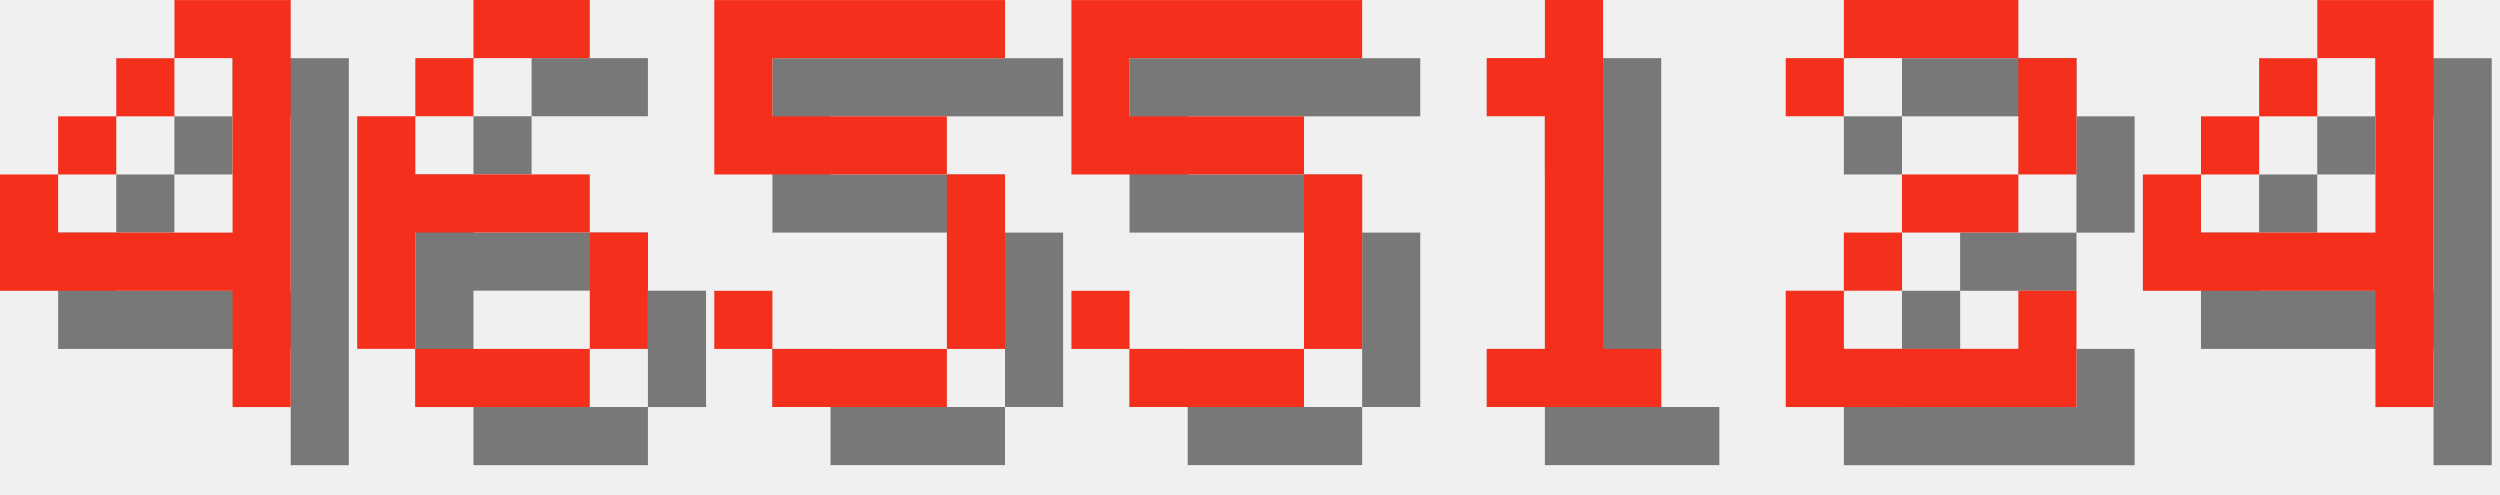
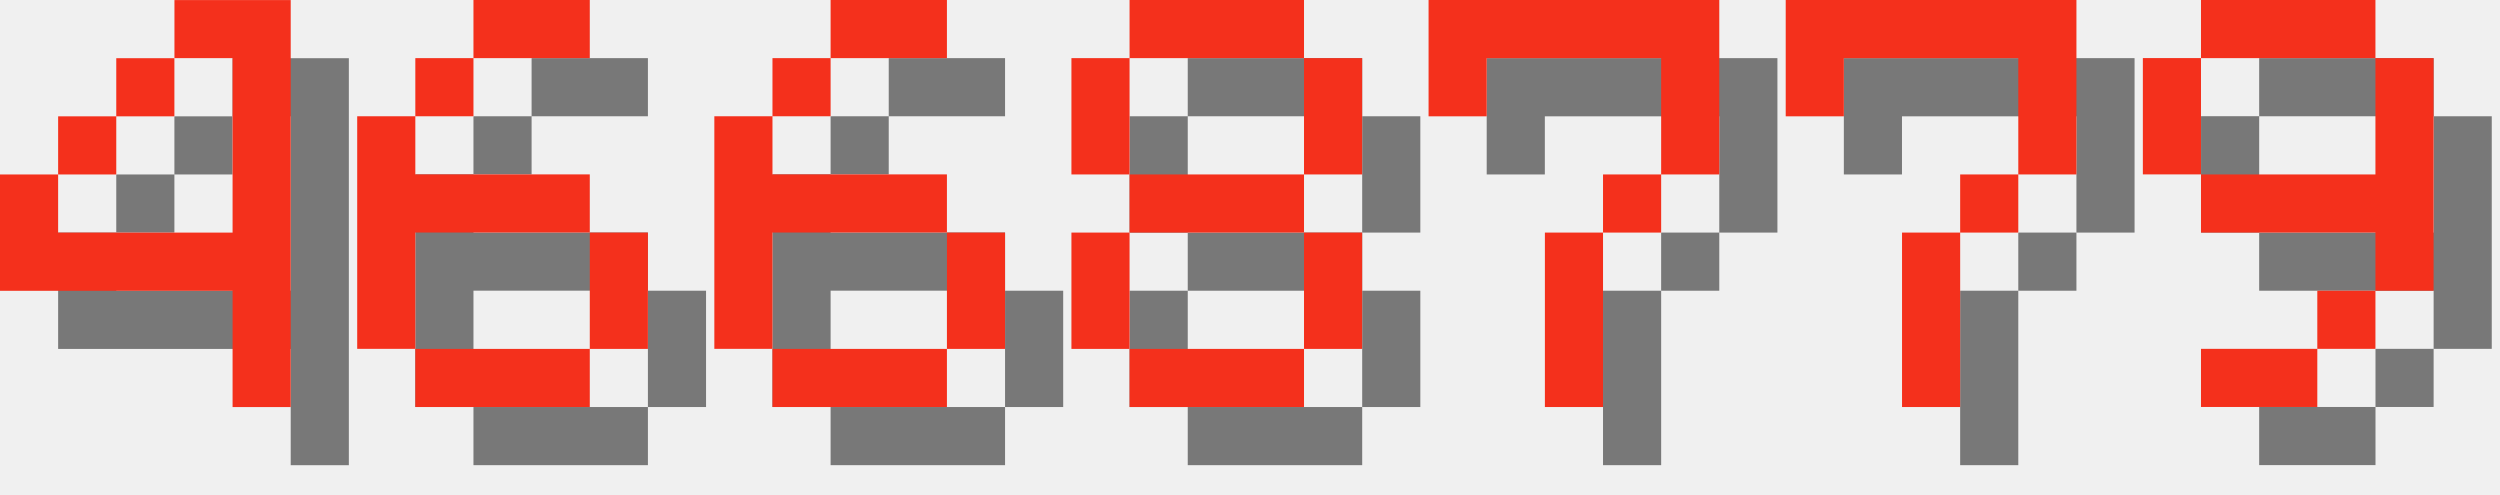
<svg xmlns="http://www.w3.org/2000/svg" version="1.1" width="182.0" height="36">
  <style>
        .text-foreground {
            fill: #F4301C;
        }
        .text-shadow {
            fill: #000000;
            fill-opacity: 0.5;
        }
    </style>
  <g class="digit" id="digit_4" transform="translate(0.0, 0), scale(4)">
    <path id="digit_4_shadow" class="text-shadow" d="m4.233 1.058v1.058h1.058v3.175h-3.175v-1.058h-1.058v2.117h4.233v2.117h1.058v-7.408h-2.117zm-2.117 3.175h1.058v-1.058h-1.058v1.058zm1.058-1.058h1.058v-1.058h-1.058v1.058z" fill-opacity=".5" style="paint-order:stroke fill markers" />
    <path id="digit_4_fg" class="text-foreground" d="m3.175 0v1.058h1.058v3.175h-3.175v-1.058h-1.058v2.117h4.233v2.117h1.058v-7.408h-2.117zm-2.117 3.175h1.058v-1.058h-1.058v1.058zm1.058-1.058h1.058v-1.058h-1.058v1.058z" fill="#fff" style="paint-order:stroke fill markers" />
  </g>
  <g class="digit" id="digit_6" transform="translate(26.0, 0), scale(4)">
    <path id="digit_6_shadow" class="text-shadow" d="m3.175 1.058v1.058h2.117v-1.058h-2.117zm0 1.058h-1.058v1.058h1.058v-1.058zm-1.058 1.058h-1.058v4.233h1.058v-2.117h3.175v-1.058h-3.175v-1.058zm3.175 2.117v2.117h1.058v-2.117h-1.058zm0 2.117h-3.175v1.058h3.175v-1.058z" fill-opacity=".5" style="paint-order:stroke fill markers" />
    <path id="digit_6_fg" class="text-foreground" d="m2.117 0v1.058h2.117v-1.058h-2.117zm0 1.058h-1.058v1.058h1.058v-1.058zm-1.058 1.058h-1.058v4.233h1.058v-2.117h3.175v-1.058h-3.175v-1.058zm3.175 2.117v2.117h1.058v-2.117h-1.058zm0 2.117h-3.175v1.058h3.175v-1.058z" fill="#fff" style="paint-order:stroke fill markers" />
  </g>
-   <g class="digit" id="digit_5" transform="translate(52.0, 0), scale(4)">
-     <path id="digit_5_shadow" class="text-shadow" d="m1.058 1.058v3.175h4.233v3.175h-3.175v-1.058h-1.058v1.058h1.058v1.058h3.175v-1.058h1.058v-3.175h-1.058v-1.058h-3.175v-1.058h4.233v-1.058h-5.292z" fill-opacity=".5" style="paint-order:stroke fill markers" />
-     <path id="digit_5_fg" class="text-foreground" d="m0 0v3.175h4.233v3.175h-3.175v-1.058h-1.058v1.058h1.058v1.058h3.175v-1.058h1.058v-3.175h-1.058v-1.058h-3.175v-1.058h4.233v-1.058h-5.292z" fill="#fff" style="paint-order:stroke fill markers" />
+   <g class="digit" id="digit_6" transform="translate(52.0, 0), scale(4)">
+     <path id="digit_6_shadow" class="text-shadow" d="m3.175 1.058v1.058h2.117v-1.058h-2.117zm0 1.058h-1.058v1.058h1.058v-1.058zm-1.058 1.058h-1.058v4.233h1.058v-2.117h3.175v-1.058h-3.175v-1.058zm3.175 2.117v2.117h1.058v-2.117h-1.058zm0 2.117h-3.175v1.058h3.175v-1.058z" fill-opacity=".5" style="paint-order:stroke fill markers" />
+     <path id="digit_6_fg" class="text-foreground" d="m2.117 0v1.058h2.117v-1.058h-2.117zm0 1.058h-1.058v1.058h1.058v-1.058zm-1.058 1.058h-1.058v4.233h1.058v-2.117h3.175v-1.058h-3.175v-1.058zm3.175 2.117v2.117h1.058v-2.117h-1.058zm0 2.117h-3.175v1.058h3.175v-1.058z" fill="#fff" style="paint-order:stroke fill markers" />
  </g>
-   <g class="digit" id="digit_5" transform="translate(78.0, 0), scale(4)">
-     <path id="digit_5_shadow" class="text-shadow" d="m1.058 1.058v3.175h4.233v3.175h-3.175v-1.058h-1.058v1.058h1.058v1.058h3.175v-1.058h1.058v-3.175h-1.058v-1.058h-3.175v-1.058h4.233v-1.058h-5.292z" fill-opacity=".5" style="paint-order:stroke fill markers" />
-     <path id="digit_5_fg" class="text-foreground" d="m0 0v3.175h4.233v3.175h-3.175v-1.058h-1.058v1.058h1.058v1.058h3.175v-1.058h1.058v-3.175h-1.058v-1.058h-3.175v-1.058h4.233v-1.058h-5.292z" fill="#fff" style="paint-order:stroke fill markers" />
+   <g class="digit" id="digit_8" transform="translate(78.0, 0), scale(4)">
+     <path id="digit_8_shadow" class="text-shadow" d="m2.117 1.058v1.058h3.175v-1.058h-3.175zm3.175 1.058v2.117h1.058v-2.117h-1.058zm0 2.117h-3.175v1.058h3.175v-1.058zm0 1.058v2.117h1.058v-2.117h-1.058zm0 2.117h-3.175v1.058h3.175v-1.058zm-3.175 0v-2.117h-1.058v2.117h1.058zm0-3.175v-2.117h-1.058v2.117h1.058z" fill-opacity=".5" style="paint-order:stroke fill markers" />
+     <path id="digit_8_fg" class="text-foreground" d="m1.058 0v1.058h3.175v-1.058h-3.175zm3.175 1.058v2.117h1.058v-2.117h-1.058zm0 2.117h-3.175v1.058h3.175v-1.058zm0 1.058v2.117h1.058v-2.117h-1.058zm0 2.117h-3.175v1.058h3.175v-1.058zm-3.175 0v-2.117h-1.058v2.117h1.058zm0-3.175v-2.117h-1.058v2.117h1.058z" fill="#fff" style="paint-order:stroke fill markers" />
  </g>
-   <g class="digit" id="digit_1" transform="translate(104.0, 0), scale(4)">
-     <path id="digit_1_shadow" class="text-shadow" d="m2.117 2.117v1.058h1.058v4.233h-1.058v1.058h3.175v-1.058h-1.058v-6.35h-1.058v1.058h-1.058z" fill-opacity=".5" style="paint-order:stroke fill markers" />
-     <path id="digit_1_fg" class="text-foreground" d="m1.058 1.058v1.058h1.058v4.233h-1.058v1.058h3.175v-1.058h-1.058v-6.35h-1.058v1.058h-1.058z" fill="#fff" style="paint-order:stroke fill markers" />
+   <g class="digit" id="digit_7" transform="translate(104.0, 0), scale(4)">
+     <path id="digit_7_shadow" class="text-shadow" d="m1.058 1.058 2e-6 2.117h1.058v-1.058h3.175v1.058l2e-7 1.058h-1.058v1.058h-1.058l4e-7 3.175 1.058 1e-7v-3.175h1.058v-1.058h1.058l5e-7 -1.058v-2.117z" fill-opacity=".5" style="paint-order:stroke fill markers" />
+     <path id="digit_7_fg" class="text-foreground" d="m0 0 2e-6 2.117h1.058v-1.058h3.175v1.058l2e-7 1.058h-1.058v1.058h-1.058l4e-7 3.175 1.058 1e-7v-3.175h1.058v-1.058h1.058l5e-7 -1.058v-2.117z" fill="#fff" style="paint-order:stroke fill markers" />
  </g>
-   <g class="digit" id="digit_2" transform="translate(130.0, 0), scale(4)">
-     <path id="digit_2_shadow" class="text-shadow" d="m1.058 2.117v1.058h1.058v-1.058h3.175v2.117h-2.117v1.058h-1.058v1.058h-1.058v2.117h5.292v-2.117h-1.058v1.058h-3.175v-1.058h1.058v-1.058h2.117v-1.058h1.058v-2.117h-1.058v-1.058h-3.175v1.058h-1.058z" fill-opacity=".5" style="paint-order:stroke fill markers" />
-     <path id="digit_2_fg" class="text-foreground" d="m0 1.058v1.058h1.058v-1.058h3.175v2.117h-2.117v1.058h-1.058v1.058h-1.058v2.117h5.292v-2.117h-1.058v1.058h-3.175v-1.058h1.058v-1.058h2.117v-1.058h1.058v-2.117h-1.058v-1.058h-3.175v1.058h-1.058z" fill="#fff" style="paint-order:stroke fill markers" />
+   <g class="digit" id="digit_7" transform="translate(130.0, 0), scale(4)">
+     <path id="digit_7_shadow" class="text-shadow" d="m1.058 1.058 2e-6 2.117h1.058v-1.058h3.175v1.058l2e-7 1.058h-1.058v1.058h-1.058l4e-7 3.175 1.058 1e-7v-3.175h1.058v-1.058h1.058l5e-7 -1.058v-2.117z" fill-opacity=".5" style="paint-order:stroke fill markers" />
+     <path id="digit_7_fg" class="text-foreground" d="m0 0 2e-6 2.117h1.058v-1.058h3.175v1.058l2e-7 1.058h-1.058v1.058h-1.058l4e-7 3.175 1.058 1e-7v-3.175h1.058v-1.058h1.058l5e-7 -1.058v-2.117z" fill="#fff" style="paint-order:stroke fill markers" />
  </g>
-   <g class="digit" id="digit_4" transform="translate(156.0, 0), scale(4)">
-     <path id="digit_4_shadow" class="text-shadow" d="m4.233 1.058v1.058h1.058v3.175h-3.175v-1.058h-1.058v2.117h4.233v2.117h1.058v-7.408h-2.117zm-2.117 3.175h1.058v-1.058h-1.058v1.058zm1.058-1.058h1.058v-1.058h-1.058v1.058z" fill-opacity=".5" style="paint-order:stroke fill markers" />
-     <path id="digit_4_fg" class="text-foreground" d="m3.175 0v1.058h1.058v3.175h-3.175v-1.058h-1.058v2.117h4.233v2.117h1.058v-7.408h-2.117zm-2.117 3.175h1.058v-1.058h-1.058v1.058zm1.058-1.058h1.058v-1.058h-1.058v1.058z" fill="#fff" style="paint-order:stroke fill markers" />
+   <g class="digit" id="digit_9" transform="translate(156.0, 0), scale(4)">
+     <path id="digit_9_shadow" class="text-shadow" d="m2.117 1.058v1.058h3.175v-1.058h-3.175zm3.175 1.058v2.117h-3.175v1.058h3.175v1.058h1.058v-4.233h-1.058zm0 4.233h-1.058v1.058h1.058v-1.058zm-1.058 1.058h-2.117v1.058h2.117v-1.058zm-2.117-3.175v-2.117h-1.058v2.117h1.058z" fill-opacity=".5" style="paint-order:stroke fill markers" />
+     <path id="digit_9_fg" class="text-foreground" d="m1.058 0v1.058h3.175v-1.058h-3.175zm3.175 1.058v2.117h-3.175v1.058h3.175v1.058h1.058v-4.233h-1.058zm0 4.233h-1.058v1.058h1.058v-1.058zm-1.058 1.058h-2.117v1.058h2.117v-1.058zm-2.117-3.175v-2.117h-1.058v2.117h1.058z" fill="#fff" style="paint-order:stroke fill markers" />
  </g>
</svg>
